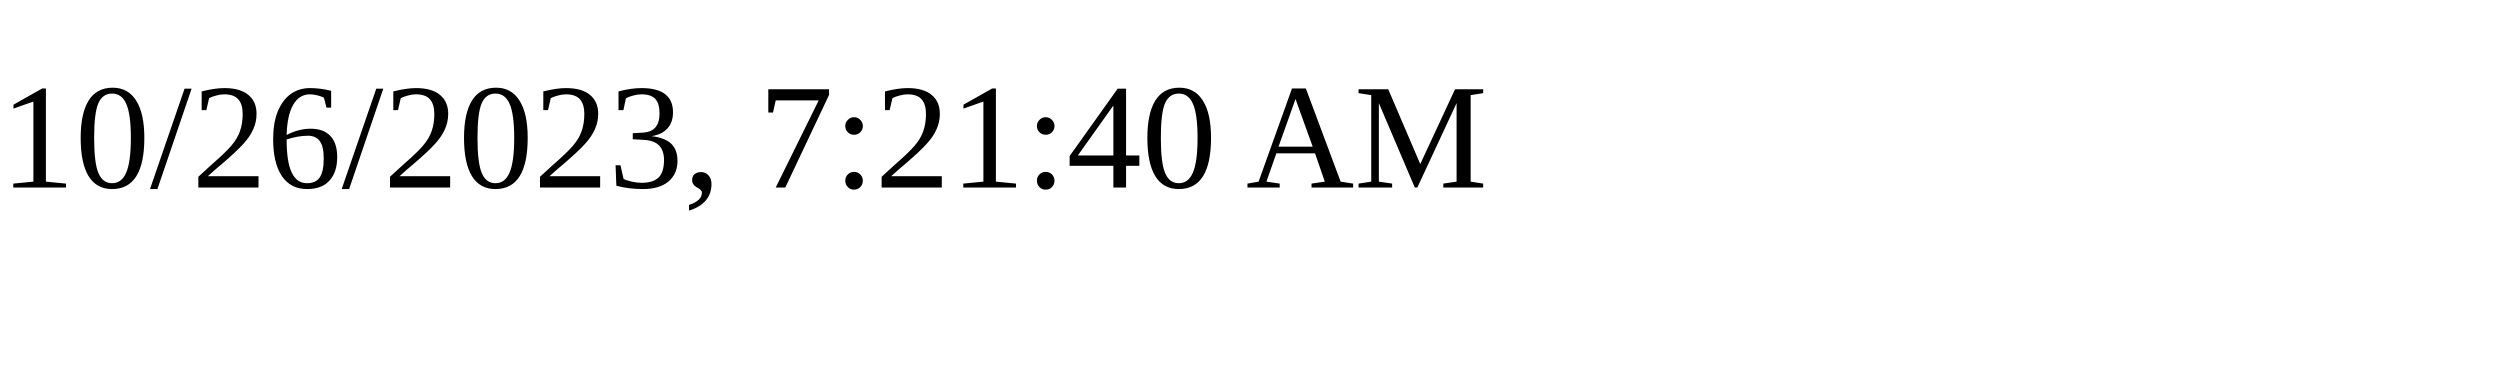
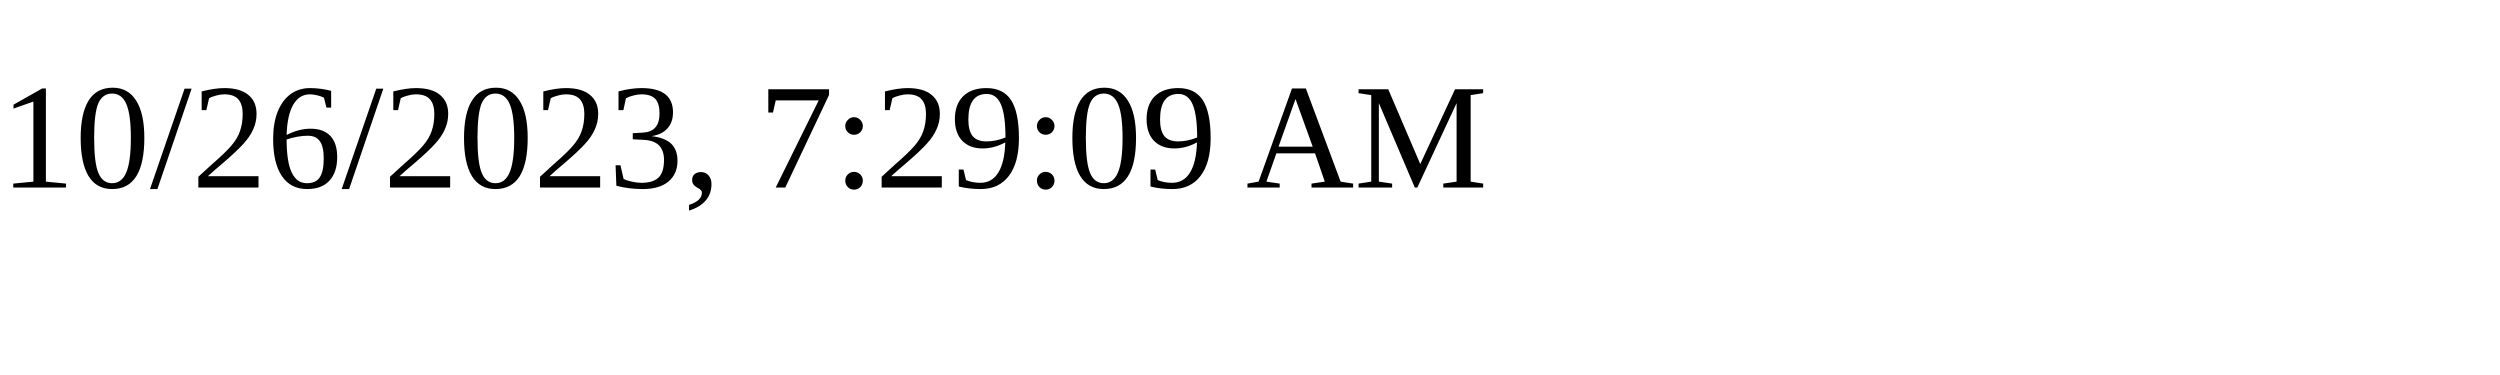
<svg xmlns="http://www.w3.org/2000/svg" height="30" width="200">
-   <text x="0" y="15">10/26/2023, 7:21:40 AM</text>
+   <text x="0" y="15">10/26/2023, 7:29:09 AM</text>
</svg>
